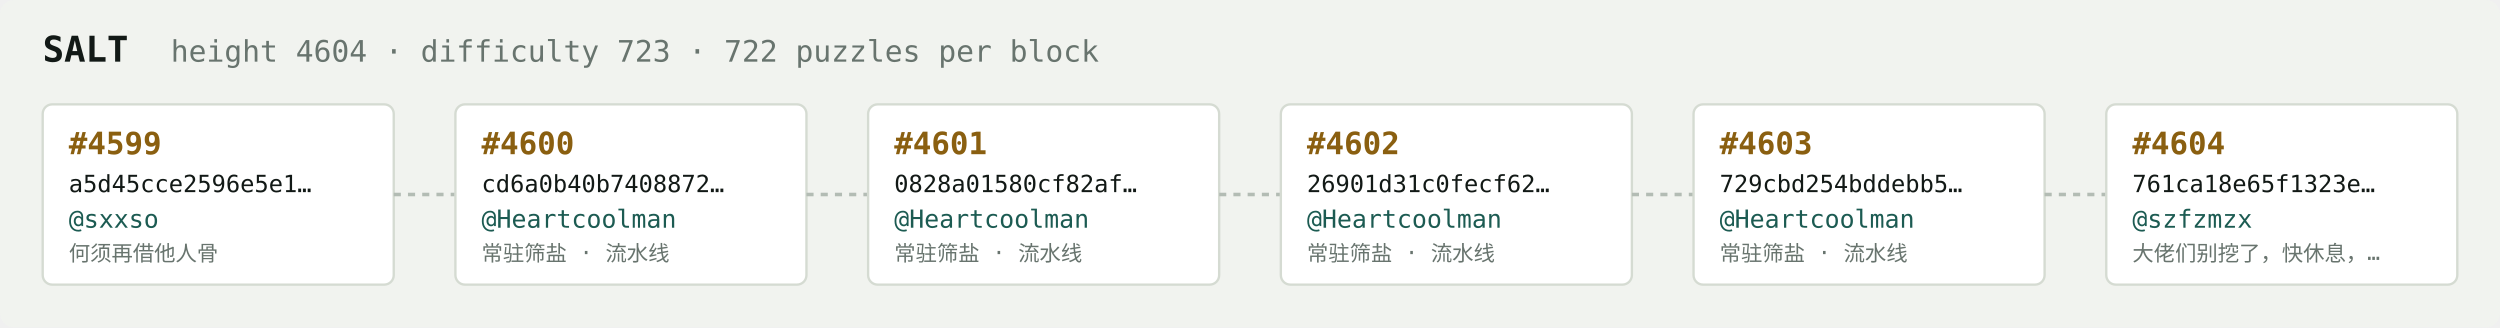
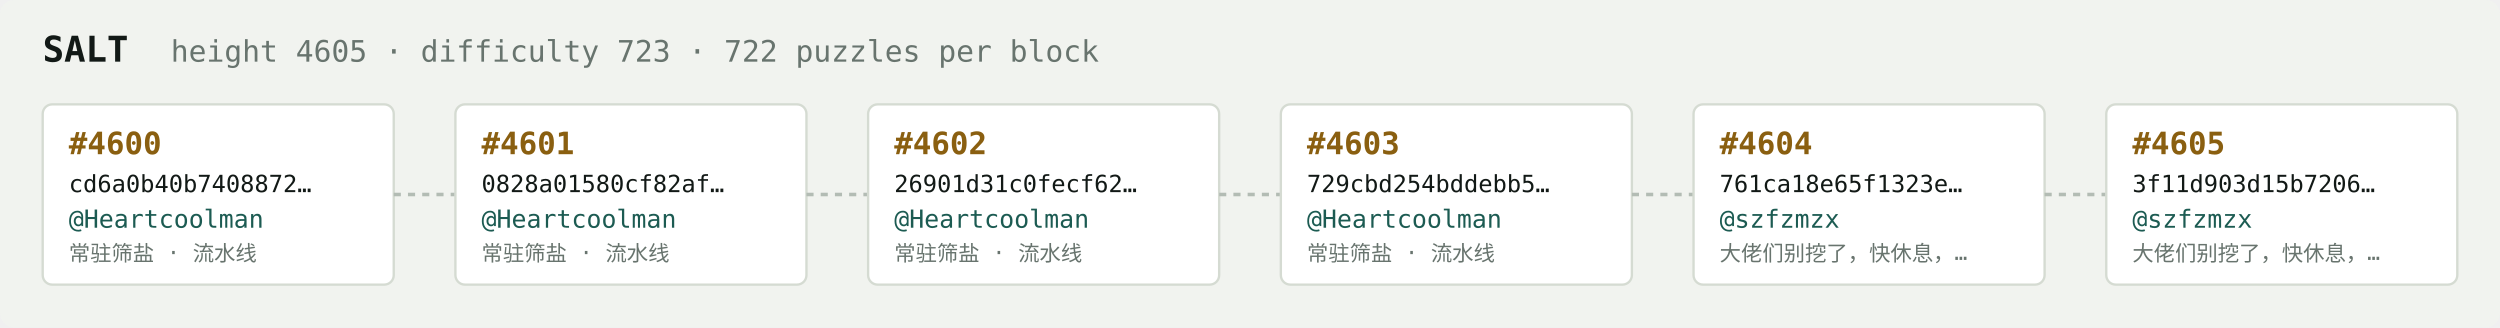
<svg xmlns="http://www.w3.org/2000/svg" width="1054" height="138" viewBox="0 0 1054 138" font-family="ui-monospace,SFMono-Regular,Menlo,monospace">
  <rect fill="#f1f3ef" width="1054" height="138" rx="6" />
  <text x="18" y="26" fill="#121916" font-size="15" font-weight="700">SALT</text>
-   <text x="72" y="26" fill="#68746e" font-size="12.5">height 4604 · difficulty 723 · 722 puzzles per block</text>
+   <text x="72" y="26" fill="#68746e" font-size="12.5">height 4605 · difficulty 723 · 722 puzzles per block</text>
  <rect x="18" y="44" width="148" height="76" rx="4" fill="#ffffff" stroke="#d5dbd2" stroke-width="1" />
-   <text x="29" y="65" fill="#8a5f10" font-size="13" font-weight="700">#4599</text>
-   <text x="29" y="81" fill="#121916" font-size="10">a5d45cce2596e5e1…</text>
-   <text x="29" y="96" fill="#1c5b52" font-size="10.5">@sxxso</text>
-   <text x="29" y="110" fill="#68746e" font-size="9">何须再借他人骨</text>
+   <text x="29" y="65" fill="#8a5f10" font-size="13" font-weight="700">#4600</text>
+   <text x="29" y="81" fill="#121916" font-size="10">cd6a0b40b7408872…</text>
+   <text x="29" y="96" fill="#1c5b52" font-size="10.5">@Heartcoolman</text>
+   <text x="29" y="110" fill="#68746e" font-size="9">常驻筛盐 · 流水线</text>
  <line x1="166" y1="82.0" x2="192" y2="82.0" stroke="#b3bcb4" stroke-width="1.5" stroke-dasharray="3 3" />
  <rect x="192" y="44" width="148" height="76" rx="4" fill="#ffffff" stroke="#d5dbd2" stroke-width="1" />
-   <text x="203" y="65" fill="#8a5f10" font-size="13" font-weight="700">#4600</text>
-   <text x="203" y="81" fill="#121916" font-size="10">cd6a0b40b7408872…</text>
+   <text x="203" y="65" fill="#8a5f10" font-size="13" font-weight="700">#4601</text>
+   <text x="203" y="81" fill="#121916" font-size="10">0828a01580cf82af…</text>
  <text x="203" y="96" fill="#1c5b52" font-size="10.5">@Heartcoolman</text>
  <text x="203" y="110" fill="#68746e" font-size="9">常驻筛盐 · 流水线</text>
  <line x1="340" y1="82.0" x2="366" y2="82.0" stroke="#b3bcb4" stroke-width="1.5" stroke-dasharray="3 3" />
  <rect x="366" y="44" width="148" height="76" rx="4" fill="#ffffff" stroke="#d5dbd2" stroke-width="1" />
-   <text x="377" y="65" fill="#8a5f10" font-size="13" font-weight="700">#4601</text>
-   <text x="377" y="81" fill="#121916" font-size="10">0828a01580cf82af…</text>
+   <text x="377" y="65" fill="#8a5f10" font-size="13" font-weight="700">#4602</text>
+   <text x="377" y="81" fill="#121916" font-size="10">26901d31c0fecf62…</text>
  <text x="377" y="96" fill="#1c5b52" font-size="10.5">@Heartcoolman</text>
  <text x="377" y="110" fill="#68746e" font-size="9">常驻筛盐 · 流水线</text>
  <line x1="514" y1="82.0" x2="540" y2="82.0" stroke="#b3bcb4" stroke-width="1.5" stroke-dasharray="3 3" />
  <rect x="540" y="44" width="148" height="76" rx="4" fill="#ffffff" stroke="#d5dbd2" stroke-width="1" />
-   <text x="551" y="65" fill="#8a5f10" font-size="13" font-weight="700">#4602</text>
-   <text x="551" y="81" fill="#121916" font-size="10">26901d31c0fecf62…</text>
+   <text x="551" y="65" fill="#8a5f10" font-size="13" font-weight="700">#4603</text>
+   <text x="551" y="81" fill="#121916" font-size="10">729cbd254bddebb5…</text>
  <text x="551" y="96" fill="#1c5b52" font-size="10.5">@Heartcoolman</text>
  <text x="551" y="110" fill="#68746e" font-size="9">常驻筛盐 · 流水线</text>
  <line x1="688" y1="82.0" x2="714" y2="82.0" stroke="#b3bcb4" stroke-width="1.5" stroke-dasharray="3 3" />
  <rect x="714" y="44" width="148" height="76" rx="4" fill="#ffffff" stroke="#d5dbd2" stroke-width="1" />
-   <text x="725" y="65" fill="#8a5f10" font-size="13" font-weight="700">#4603</text>
-   <text x="725" y="81" fill="#121916" font-size="10">729cbd254bddebb5…</text>
-   <text x="725" y="96" fill="#1c5b52" font-size="10.5">@Heartcoolman</text>
-   <text x="725" y="110" fill="#68746e" font-size="9">常驻筛盐 · 流水线</text>
+   <text x="725" y="65" fill="#8a5f10" font-size="13" font-weight="700">#4604</text>
+   <text x="725" y="81" fill="#121916" font-size="10">761ca18e65f1323e…</text>
+   <text x="725" y="96" fill="#1c5b52" font-size="10.5">@szfzmzx</text>
+   <text x="725" y="110" fill="#68746e" font-size="9">大佬们别挖了，快休息，…</text>
  <line x1="862" y1="82.0" x2="888" y2="82.0" stroke="#b3bcb4" stroke-width="1.5" stroke-dasharray="3 3" />
  <rect x="888" y="44" width="148" height="76" rx="4" fill="#ffffff" stroke="#d5dbd2" stroke-width="1" />
-   <text x="899" y="65" fill="#8a5f10" font-size="13" font-weight="700">#4604</text>
-   <text x="899" y="81" fill="#121916" font-size="10">761ca18e65f1323e…</text>
+   <text x="899" y="65" fill="#8a5f10" font-size="13" font-weight="700">#4605</text>
+   <text x="899" y="81" fill="#121916" font-size="10">3f11d903d15b7206…</text>
  <text x="899" y="96" fill="#1c5b52" font-size="10.5">@szfzmzx</text>
  <text x="899" y="110" fill="#68746e" font-size="9">大佬们别挖了，快休息，…</text>
</svg>
